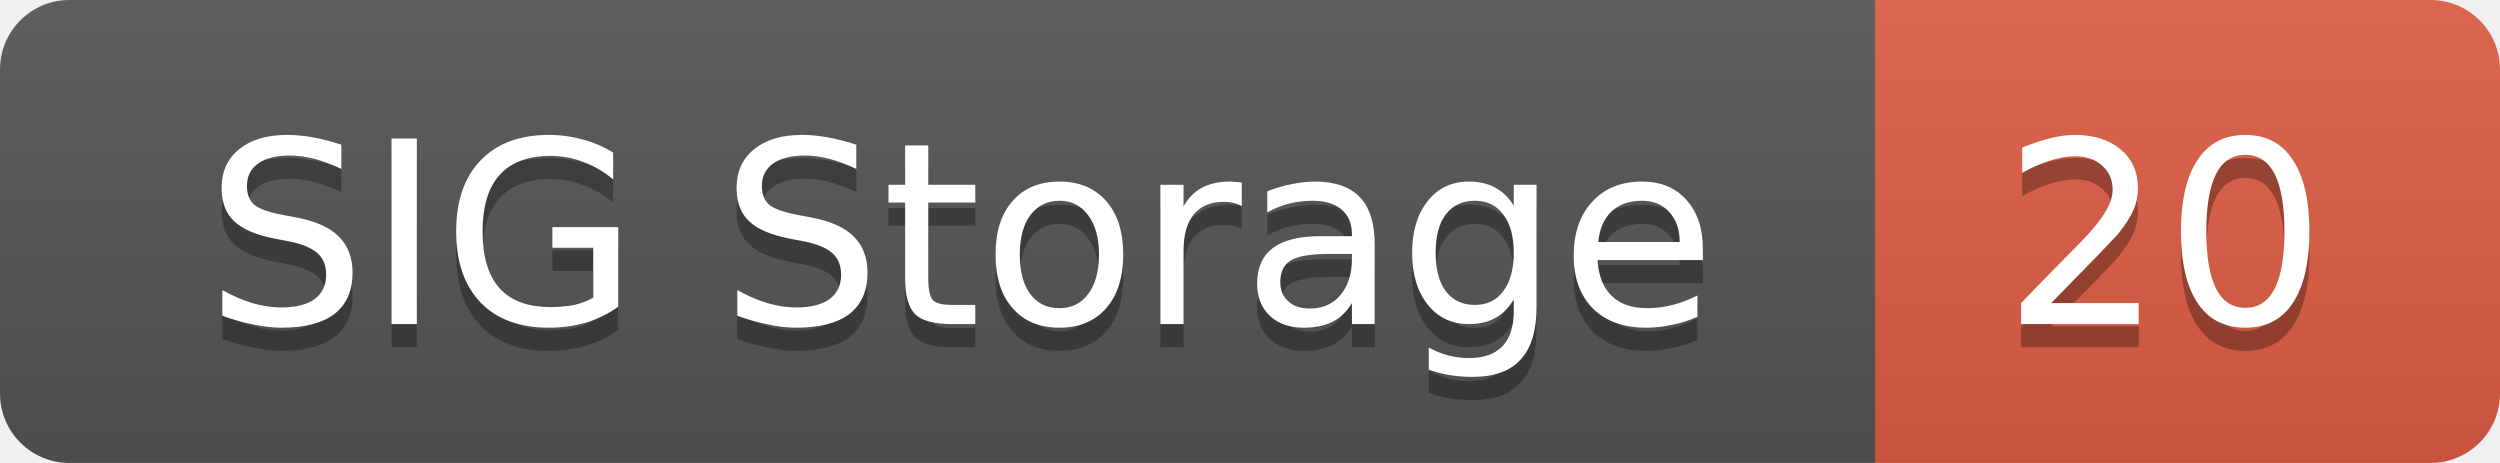
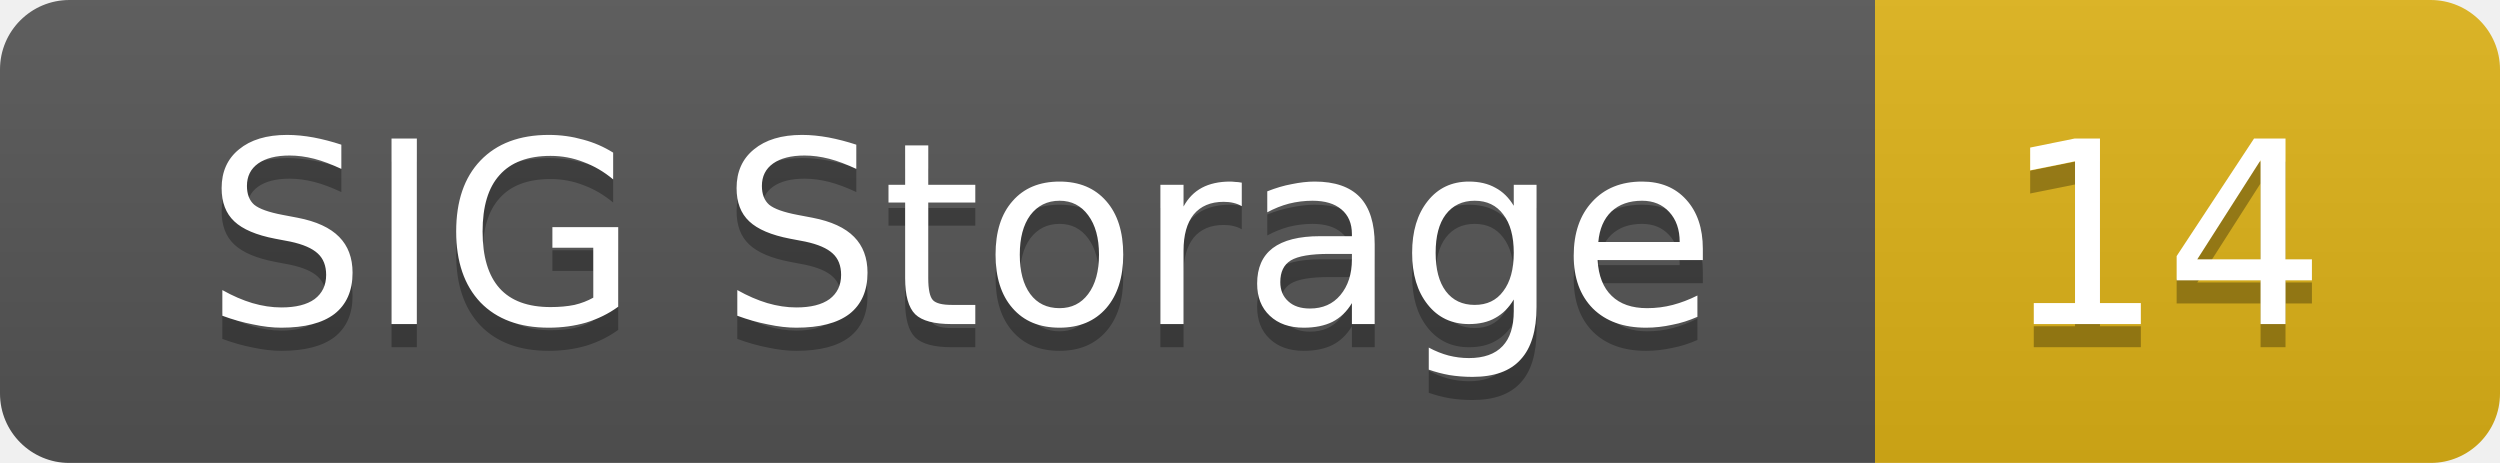
<svg xmlns="http://www.w3.org/2000/svg" width="108" height="20">
  <linearGradient id="smooth" x2="0" y2="100%">
    <stop offset="0" stop-color="#bbb" stop-opacity=".1" />
    <stop offset="1" stop-opacity=".1" />
  </linearGradient>
  <mask id="round">
    <rect width="108" height="20" rx="3" fill="#fff" />
  </mask>
  <g mask="url(#round)">
    <rect width="81" height="20" fill="#555" />
-     <rect x="81" width="27" height="20" fill="#e05d44" />
+     <rect x="81" width="27" height="20" fill="#dfb317" />
    <rect width="108" height="20" fill="url(#smooth)" />
  </g>
  <g fill="#fff" text-anchor="middle" font-family="DejaVu Sans,Verdana,Geneva,sans-serif" font-size="11">
    <text x="41.5" y="15" fill="#010101" fill-opacity=".3">SIG Storage</text>
    <text x="41.5" y="14">SIG Storage</text>
-     <text x="93.5" y="15" fill="#010101" fill-opacity=".3">20</text>
-     <text x="93.5" y="14">20</text>
+     <text x="93.5" y="15" fill="#010101" fill-opacity=".3">14</text>
+     <text x="93.5" y="14">14</text>
  </g>
</svg>
